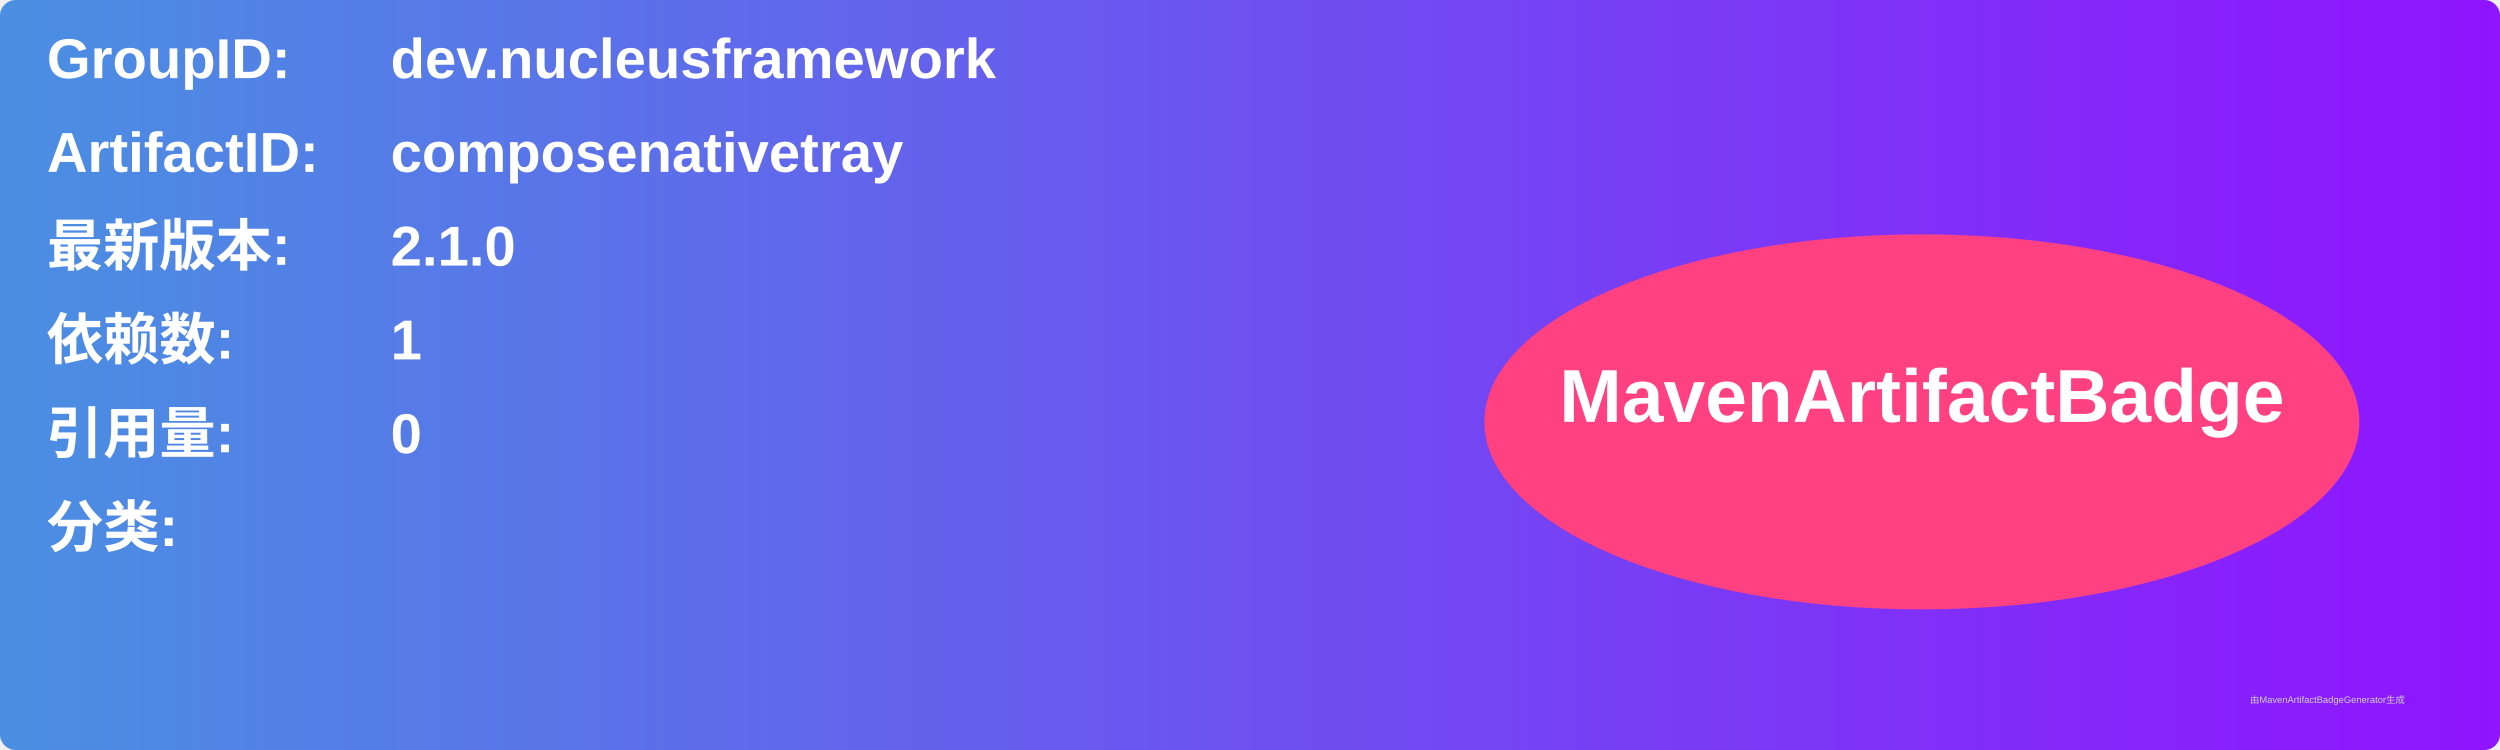
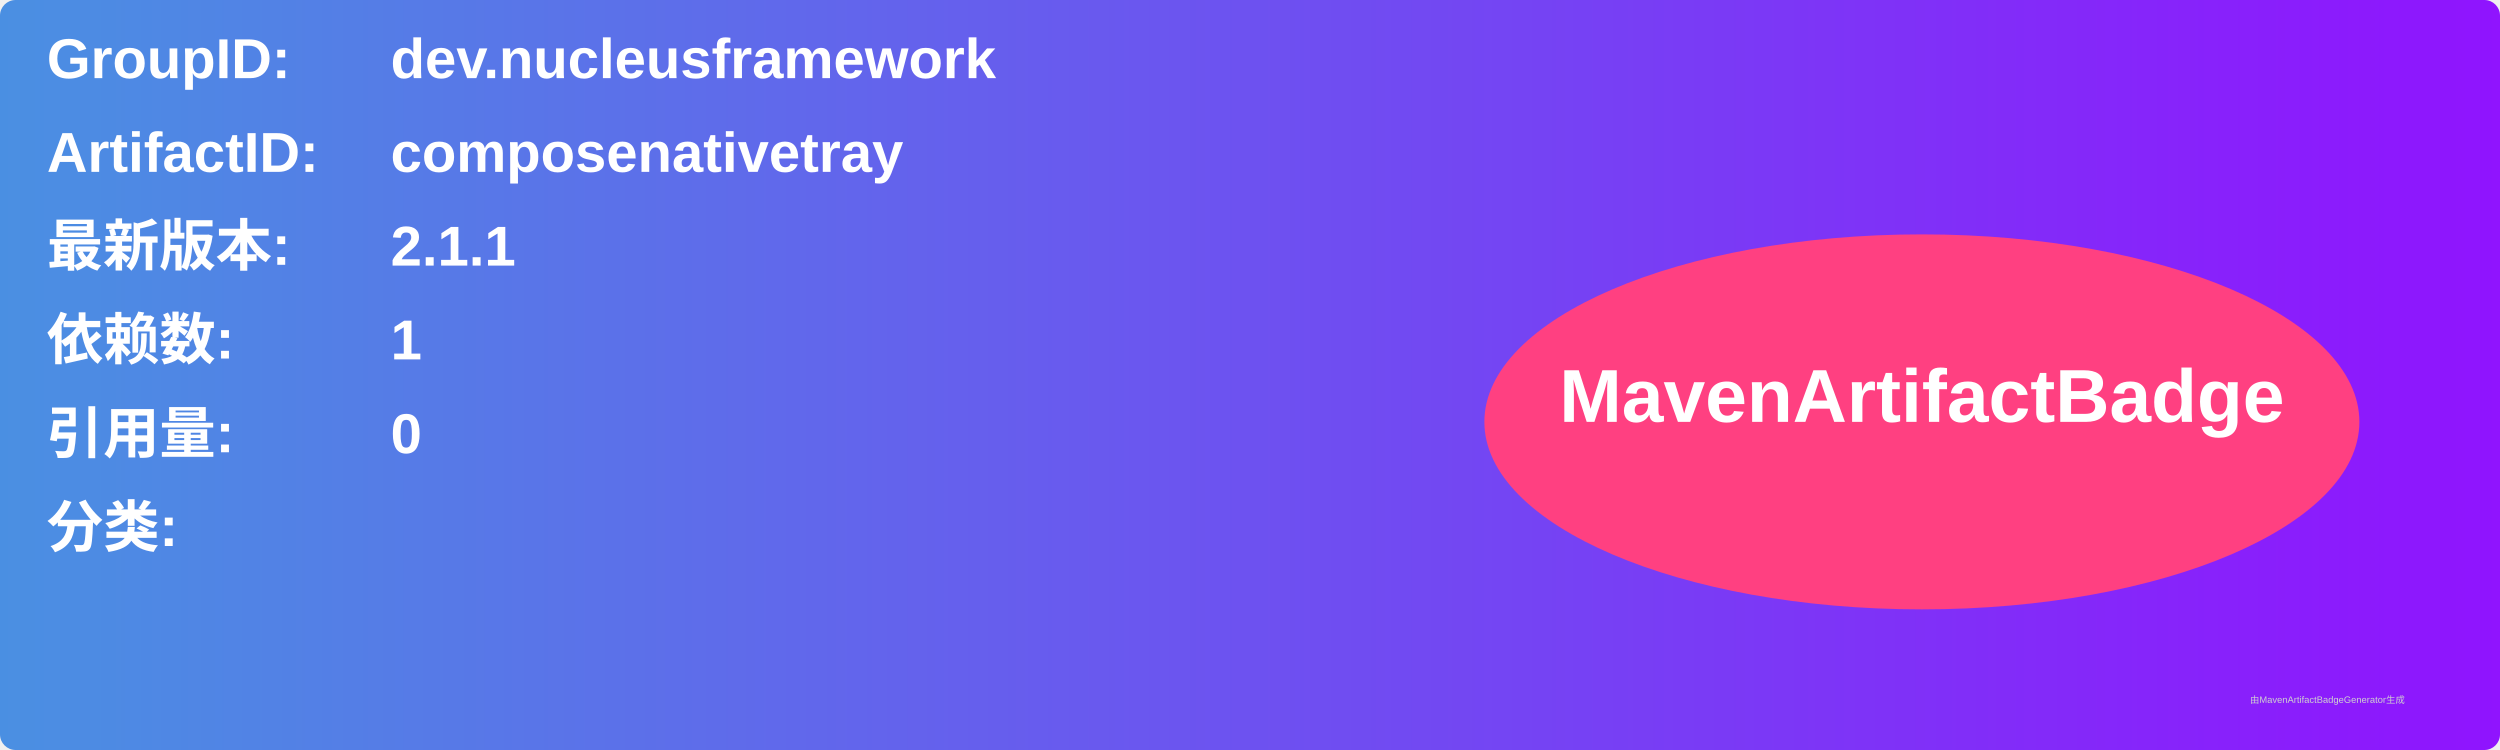
<svg xmlns="http://www.w3.org/2000/svg" width="800" height="240" viewBox="0 0 800 240">
  <linearGradient id="grad" x1="0%" y1="0%" x2="100%" y2="0%">
    <stop offset="0%" stop-color="#4a90e2" />
    <stop offset="100%" stop-color="#9013fe" />
  </linearGradient>
  <rect width="100%" height="100%" rx="5" ry="5" fill="url(#grad)" />
  <g transform="translate(15, 15)">
    <text x="0" y="10" font-family="Arial" font-size="18" fill="white" font-weight="bold" width="260">GroupID:</text>
    <text x="110" y="10" font-family="Arial" font-size="18" fill="white" font-weight="bold" width="460">dev.nucleusframework</text>
    <text x="0" y="40" font-family="Arial" font-size="18" fill="white" font-weight="bold" width="260">ArtifactID:</text>
    <text x="110" y="40" font-family="Arial" font-size="18" fill="white" font-weight="bold" width="460">composenativetray</text>
    <text x="0" y="70" font-family="Arial" font-size="18" fill="white" font-weight="bold">最新版本:</text>
    <text x="110" y="70" font-family="Arial" font-size="18" fill="white" font-weight="bold">
-       <tspan font-weight="bold">2.1.0</tspan>
+       <tspan font-weight="bold">2.1.1</tspan>
    </text>
    <text x="0" y="100" font-family="Arial" font-size="18" fill="white" font-weight="bold">依赖数: </text>
    <text x="110" y="100" font-family="Arial" font-size="18" fill="white">
      <tspan font-weight="bold">1</tspan>
    </text>
    <text x="0" y="130" font-family="Arial" font-size="18" fill="white" font-weight="bold">引用量: </text>
    <text x="110" y="130" font-family="Arial" font-size="18" fill="white">
      <tspan font-weight="bold">0</tspan>
    </text>
    <text x="0" y="160" font-family="Arial" font-size="18" fill="white" font-weight="bold">分类:</text>
    <text x="10" y="190" font-family="Arial" font-size="10" fill="white">
      <tspan font-weight="bold" />
    </text>
    <ellipse cx="600" cy="120" rx="140" ry="60" fill="#ff4081" />
    <text x="600" y="120" text-anchor="middle" font-family="Arial" font-size="24" fill="white" font-weight="bold">MavenArtifactBadge</text>
  </g>
  <text x="720" y="225" font-family="Arial" font-size="3" fill="#d0d0d0">由MavenArtifactBadgeGenerator生成</text>
</svg>
